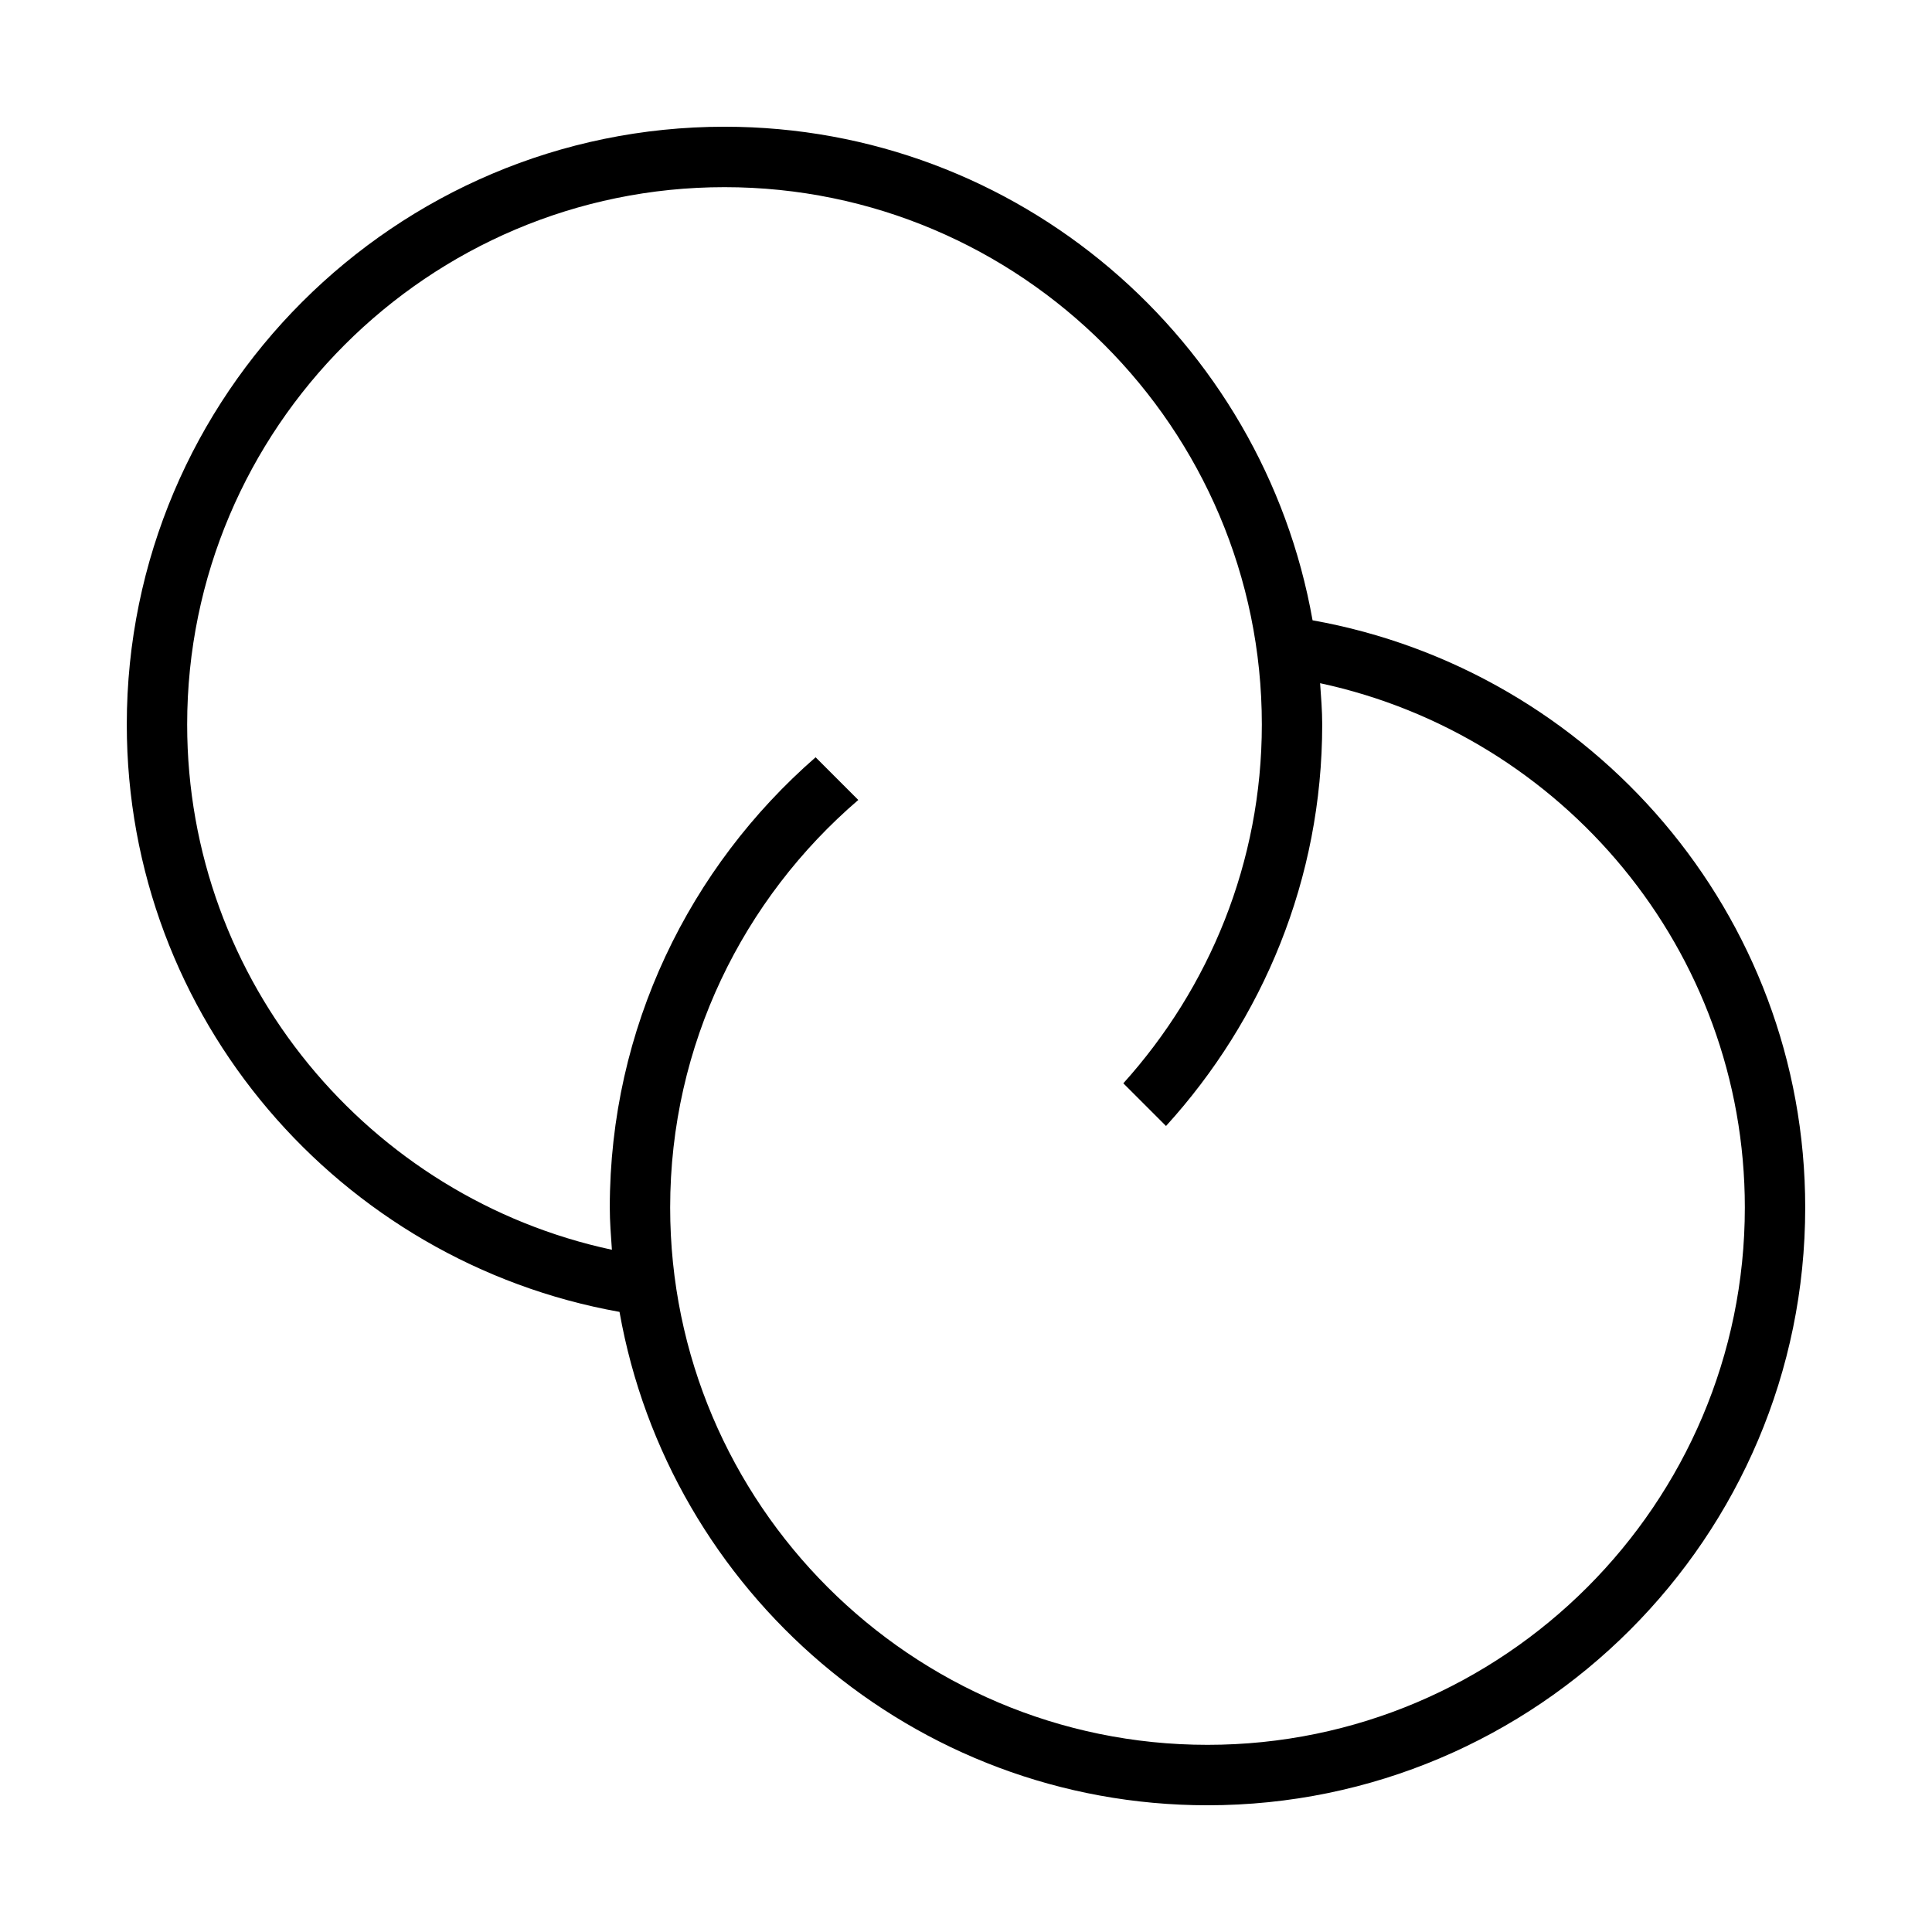
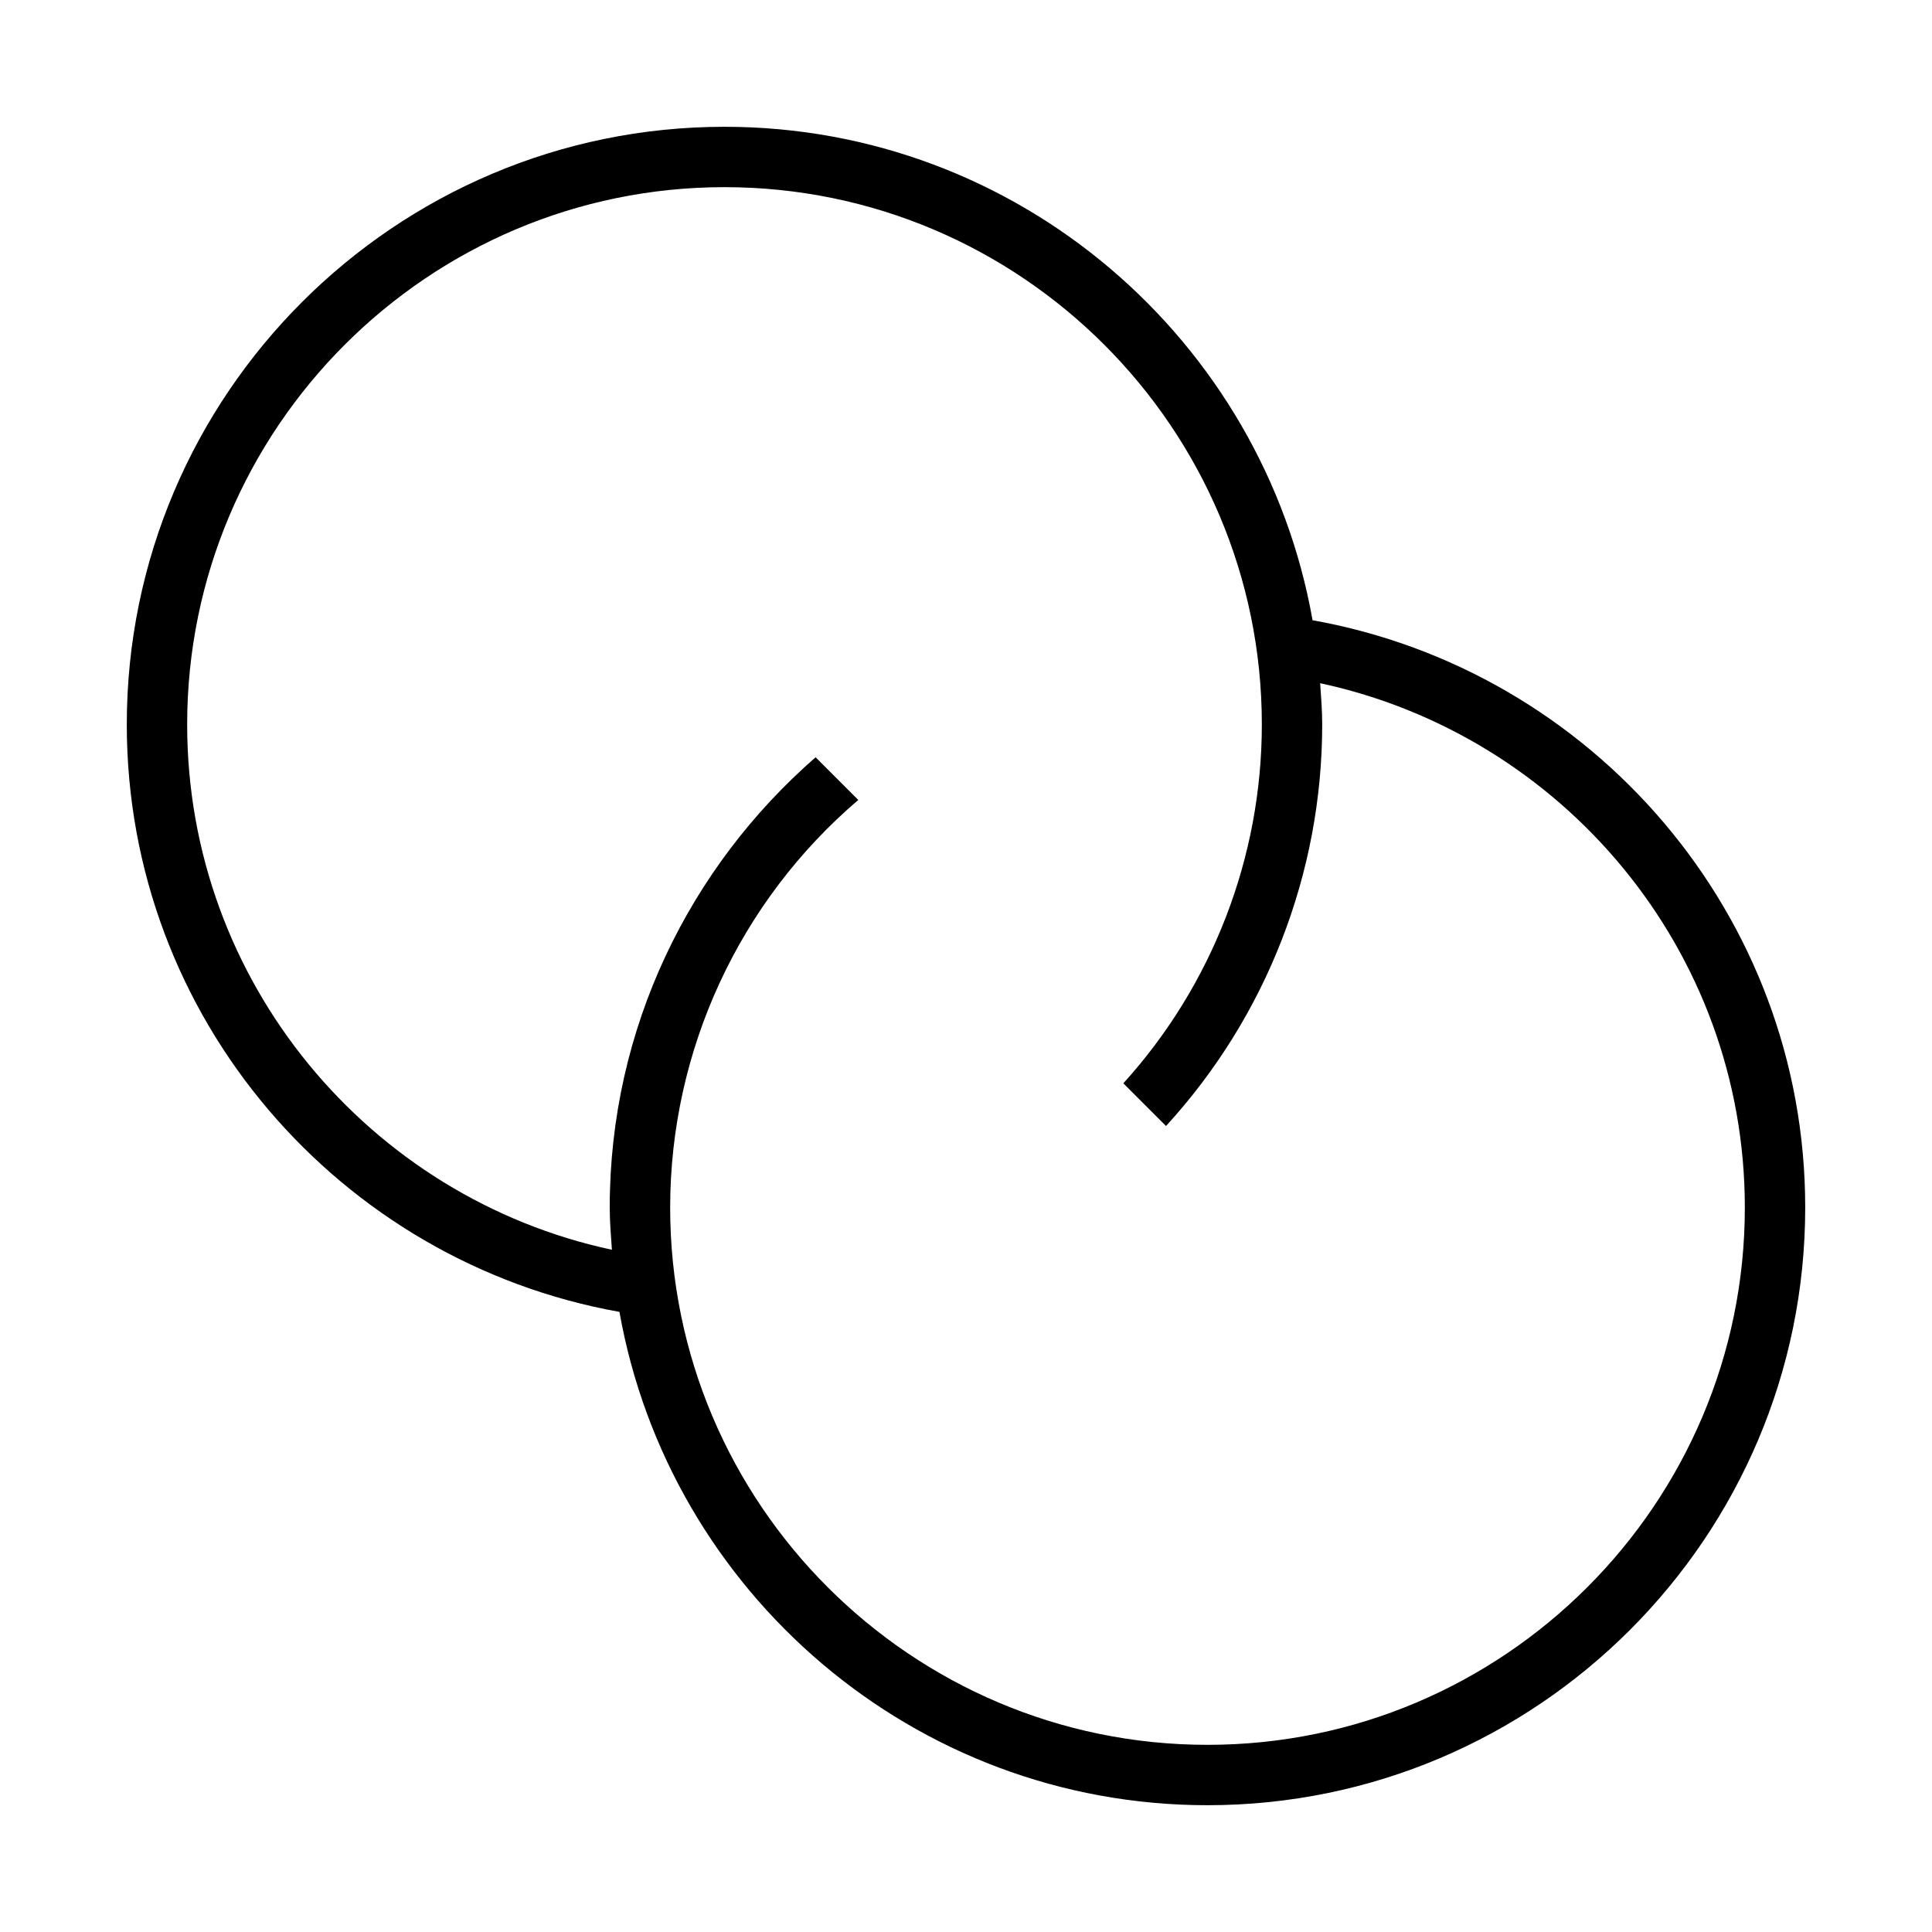
- <svg xmlns="http://www.w3.org/2000/svg" id="icons" viewBox="0 0 32 32">
-   <path d="M21.74,10.273c-.821-4.637-4.871-8.174-9.74-8.174C6.541,2.1,2.1,6.541,2.1,12c0,4.864,3.531,8.902,8.161,9.729.821,4.636,4.871,8.172,9.739,8.172,5.459,0,9.9-4.441,9.9-9.9,0-4.863-3.531-8.9-8.161-9.727ZM20,28.9c-4.907,0-8.9-3.993-8.9-8.9,0-2.699,1.212-5.117,3.116-6.75l-.707-.707c-2.084,1.816-3.409,4.482-3.409,7.457,0,.236.019.468.035.7-4.015-.86-7.035-4.433-7.035-8.7C3.1,7.093,7.093,3.1,12,3.1s8.9,3.993,8.9,8.9c0,2.285-.873,4.365-2.294,5.943l.707.707c1.601-1.76,2.587-4.089,2.587-6.65,0-.231-.019-.457-.035-.684,4.012.862,7.035,4.418,7.035,8.684,0,4.907-3.993,8.9-8.9,8.9Z" />
-   <rect width="32" height="32" fill="none" />
+ <svg xmlns="http://www.w3.org/2000/svg" viewBox="0 0 32 32">
+   <path d="M21.74 10.273C20.92 5.636 16.869 2.1 12 2.1c-5.459 0-9.9 4.44-9.9 9.9 0 4.864 3.53 8.902 8.16 9.729.822 4.636 4.872 8.171 9.74 8.171 5.459 0 9.9-4.441 9.9-9.9 0-4.863-3.531-8.9-8.16-9.727M20 28.9c-4.907 0-8.9-3.993-8.9-8.9a8.88 8.88 0 0 1 3.116-6.75l-.707-.707c-2.084 1.816-3.41 4.482-3.41 7.457 0 .236.02.468.036.7C6.121 19.84 3.1 16.267 3.1 12c0-4.907 3.993-8.9 8.9-8.9s8.9 3.993 8.9 8.9a8.85 8.85 0 0 1-2.294 5.943l.707.707A9.85 9.85 0 0 0 21.9 12c0-.23-.019-.457-.034-.684 4.011.862 7.034 4.419 7.034 8.684 0 4.907-3.993 8.9-8.9 8.9" />
+   <path fill="none" d="M0 0h32v32H0z" />
</svg>
